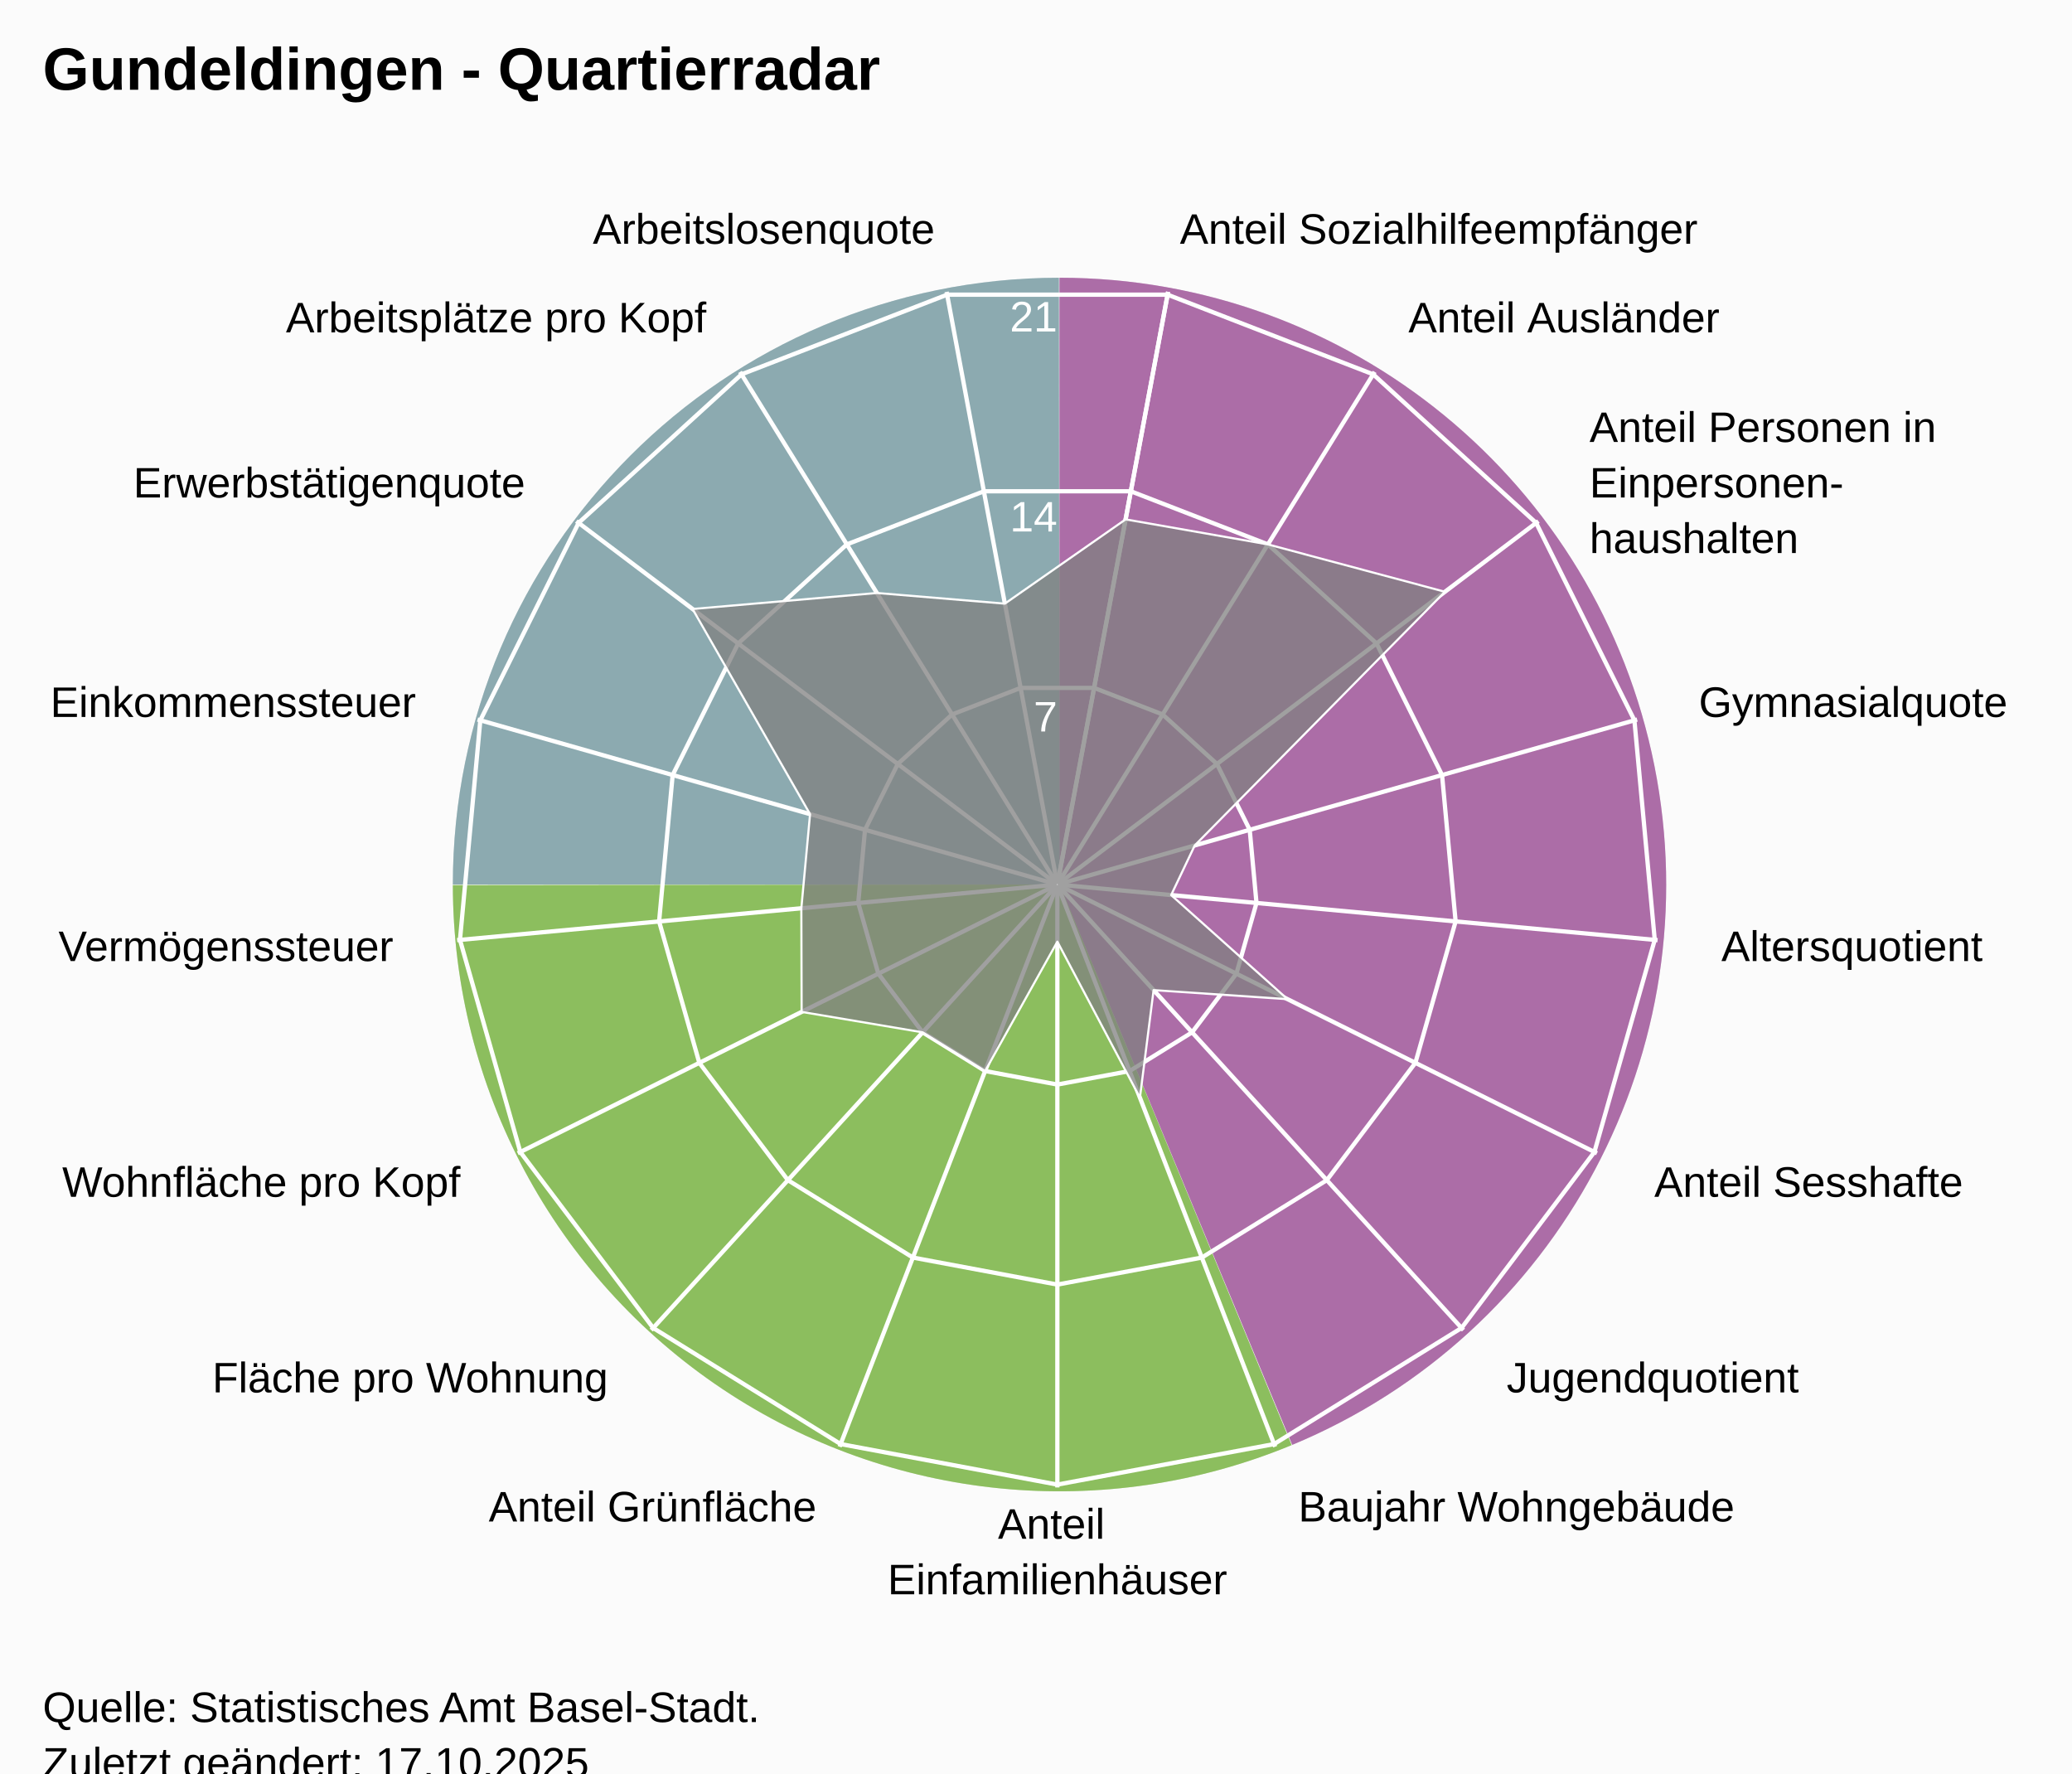
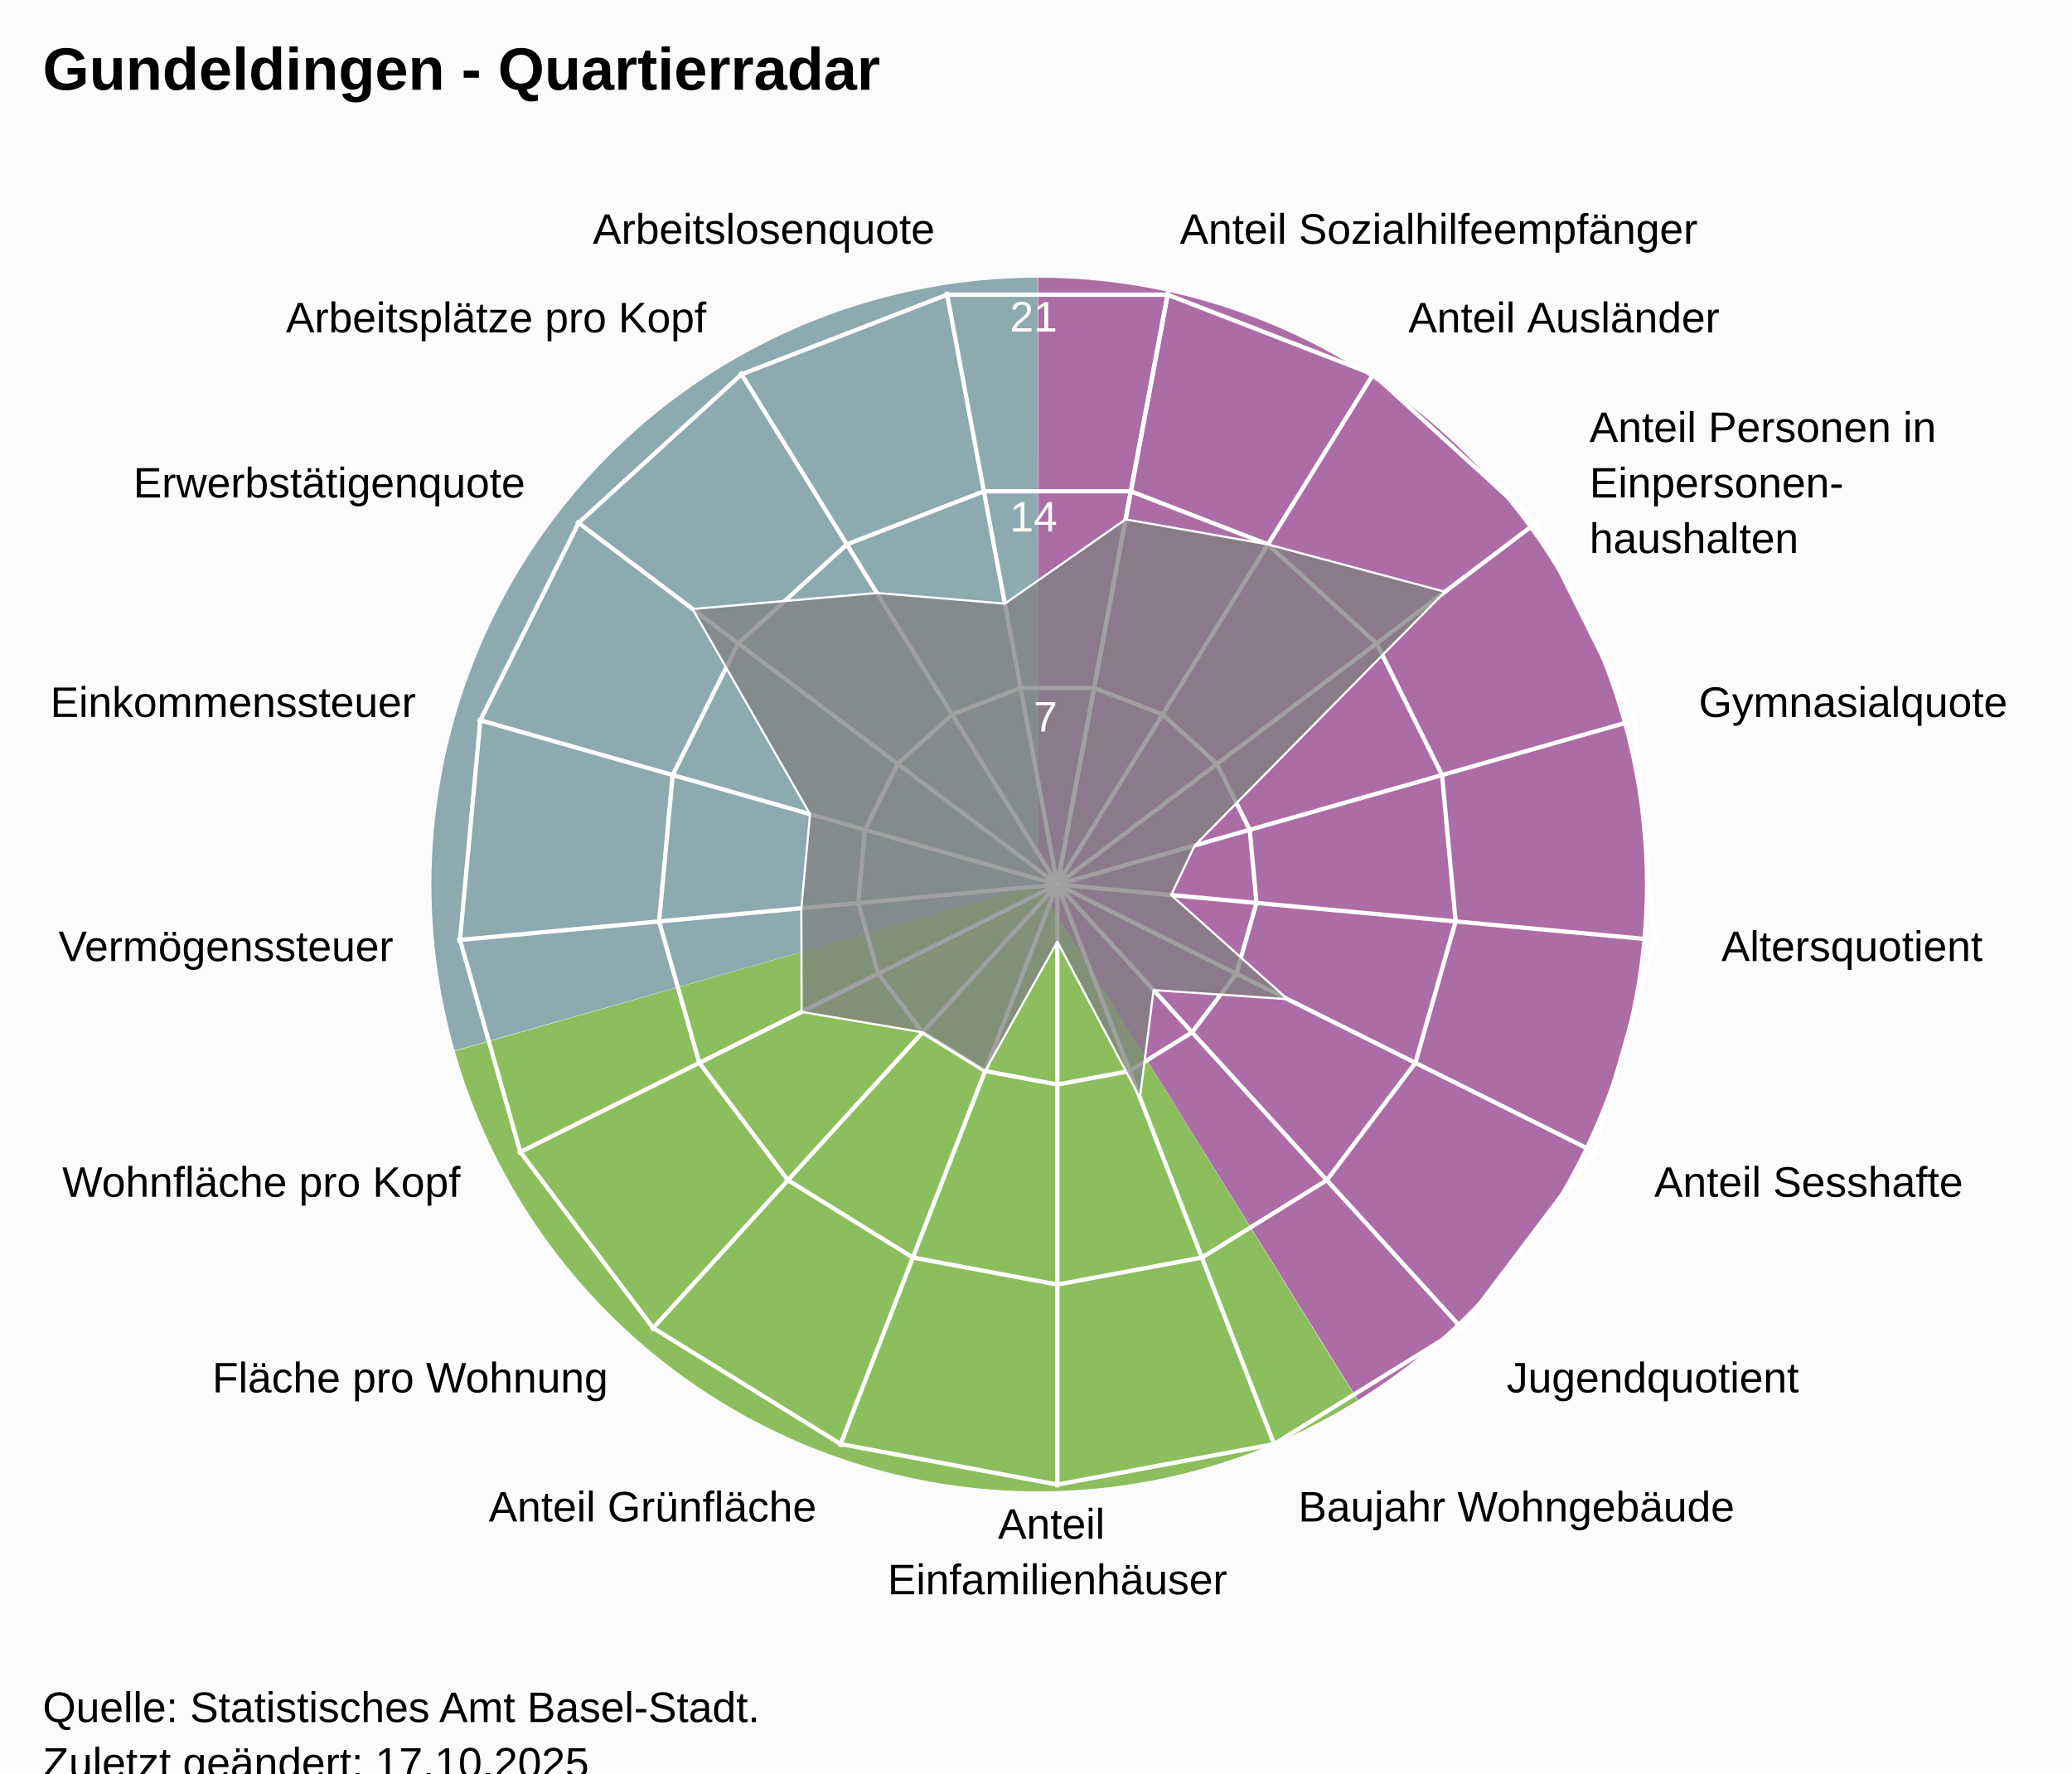
<svg xmlns="http://www.w3.org/2000/svg" version="1.1" class="highcharts-root" style="font-family:Arial;font-size:12px;" viewBox="0 0 485 415">
  <defs>
-     <clipPath id="highcharts-o5i7zu7-25-">
+     <clipPath id="highcharts-ho2dt1m-25-">
      <rect x="0" y="0" width="455" height="332" fill="none" />
    </clipPath>
-     <clipPath id="highcharts-o5i7zu7-44">
+     <clipPath id="highcharts-ho2dt1m-44">
      <circle cx="227.5" cy="166" r="141.1" />
    </clipPath>
-     <clipPath id="highcharts-o5i7zu7-45-">
+     <clipPath id="highcharts-ho2dt1m-45-">
      <rect x="20" y="41" width="455" height="332" fill="none" />
    </clipPath>
  </defs>
  <rect fill="#fbfbfb" class="highcharts-background" x="0" y="0" width="485" height="428" rx="0" ry="0" />
  <rect fill="none" class="highcharts-plot-background" x="20" y="41" width="455" height="332" />
-   <path fill="#923F8D" d="M 248 65 A 142 142 0 0 1 302.472 338.136 L 248 207 A 0 0 0 0 0 248 207 Z" fill-opacity="0.5" />
-   <path fill="#68AB2B" d="M 302.341 338.191 A 142 142 0 0 1 106 207.142 L 248 207 A 0 0 0 0 0 248 207 Z" fill-opacity="0.5" />
-   <path fill="#689199" d="M 106 207 A 142 142 0 0 1 247.858 65 L 248 207 A 0 0 0 0 0 248 207 Z" fill-opacity="0.5" />
-   <path fill="#923F8D" d="M 248 65 A 142 142 0 0 1 302.472 338.136 L 248 207 A 0 0 0 0 0 248 207 Z" fill-opacity="0.5" />
-   <path fill="#68AB2B" d="M 302.341 338.191 A 142 142 0 0 1 106 207.142 L 248 207 A 0 0 0 0 0 248 207 Z" fill-opacity="0.5" />
-   <path fill="#689199" d="M 106 207 A 142 142 0 0 1 247.858 65 L 248 207 A 0 0 0 0 0 248 207 Z" fill-opacity="0.5" />
+   <path fill="#923F8D" d="M 243 65 A 142 142 0 0 1 317.874 327.656 L 243 207 A 0 0 0 0 0 243 207 Z" fill-opacity="0.5" />
+   <path fill="#68AB2B" d="M 317.753 327.731 A 142 142 0 0 1 106.46 245.997 L 243 207 A 0 0 0 0 0 243 207 Z" fill-opacity="0.5" />
+   <path fill="#689199" d="M 106.421 245.86 A 142 142 0 0 1 242.858 65 L 243 207 A 0 0 0 0 0 243 207 Z" fill-opacity="0.5" />
+   <path fill="#923F8D" d="M 243 65 A 142 142 0 0 1 317.874 327.656 L 243 207 A 0 0 0 0 0 243 207 Z" fill-opacity="0.5" />
+   <path fill="#68AB2B" d="M 317.753 327.731 A 142 142 0 0 1 106.46 245.997 L 243 207 A 0 0 0 0 0 243 207 Z" fill-opacity="0.5" />
+   <path fill="#689199" d="M 106.421 245.86 A 142 142 0 0 1 242.858 65 L 243 207 A 0 0 0 0 0 243 207 Z" fill-opacity="0.5" />
  <g class="highcharts-pane-group" data-z-index="0" />
  <g class="highcharts-grid highcharts-xaxis-grid" data-z-index="1">
    <path fill="none" stroke="white" stroke-width="1" data-z-index="1" class="highcharts-grid-line" d="M 247.5 207 L 273.427 68.302" opacity="1" />
    <path fill="none" stroke="white" stroke-width="1" data-z-index="1" class="highcharts-grid-line" d="M 247.5 207 L 321.78 87.034" opacity="1" />
    <path fill="none" stroke="white" stroke-width="1" data-z-index="1" class="highcharts-grid-line" d="M 247.5 207 L 360.1 121.968" opacity="1" />
    <path fill="none" stroke="white" stroke-width="1" data-z-index="1" class="highcharts-grid-line" d="M 247.5 207 L 383.214 168.386" opacity="1" />
    <path fill="none" stroke="white" stroke-width="1" data-z-index="1" class="highcharts-grid-line" d="M 247.5 207 L 387.998 220.019" opacity="1" />
    <path fill="none" stroke="white" stroke-width="1" data-z-index="1" class="highcharts-grid-line" d="M 247.5 207 L 373.808 269.894" opacity="1" />
    <path fill="none" stroke="white" stroke-width="1" data-z-index="1" class="highcharts-grid-line" d="M 247.5 207 L 342.558 311.274" opacity="1" />
    <path fill="none" stroke="white" stroke-width="1" data-z-index="1" class="highcharts-grid-line" d="M 247.5 207 L 298.471 338.572" opacity="1" />
    <path fill="none" stroke="white" stroke-width="1" data-z-index="1" class="highcharts-grid-line" d="M 247.5 207 L 247.5 348.1" opacity="1" />
    <path fill="none" stroke="white" stroke-width="1" data-z-index="1" class="highcharts-grid-line" d="M 247.5 207 L 196.529 338.572" opacity="1" />
    <path fill="none" stroke="white" stroke-width="1" data-z-index="1" class="highcharts-grid-line" d="M 247.5 207 L 152.442 311.274" opacity="1" />
    <path fill="none" stroke="white" stroke-width="1" data-z-index="1" class="highcharts-grid-line" d="M 247.5 207 L 121.192 269.894" opacity="1" />
    <path fill="none" stroke="white" stroke-width="1" data-z-index="1" class="highcharts-grid-line" d="M 247.5 207 L 107.002 220.019" opacity="1" />
    <path fill="none" stroke="white" stroke-width="1" data-z-index="1" class="highcharts-grid-line" d="M 247.5 207 L 111.786 168.386" opacity="1" />
    <path fill="none" stroke="white" stroke-width="1" data-z-index="1" class="highcharts-grid-line" d="M 247.5 207 L 134.9 121.968" opacity="1" />
    <path fill="none" stroke="white" stroke-width="1" data-z-index="1" class="highcharts-grid-line" d="M 247.5 207 L 173.22 87.034" opacity="1" />
    <path fill="none" stroke="white" stroke-width="1" data-z-index="1" class="highcharts-grid-line" d="M 247.5 207 L 221.573 68.302" opacity="1" />
    <path fill="none" stroke="white" stroke-width="1" data-z-index="1" class="highcharts-grid-line" d="M 247.5 207 L 273.427 68.302" opacity="1" />
  </g>
  <g class="highcharts-grid highcharts-yaxis-grid" data-z-index="1">
    <path fill="none" stroke="white" stroke-width="1" data-z-index="1" class="highcharts-grid-line" d="M 247.5 207 L 247.5 207 L 247.5 207 L 247.5 207 L 247.5 207 L 247.5 207 L 247.5 207 L 247.5 207 L 247.5 207 L 247.5 207 L 247.5 207 L 247.5 207 L 247.5 207 L 247.5 207 L 247.5 207 L 247.5 207 L 247.5 207 L 247.5 207 L 247.5 207" opacity="1" />
    <path fill="none" stroke="white" stroke-width="1" data-z-index="1" class="highcharts-grid-line" d="M 256.101 160.987 L 272.143 167.201 L 284.856 178.79 L 292.523 194.19 L 294.111 211.319 L 289.403 227.865 L 279.036 241.593 L 264.41 250.649 L 247.5 253.81 L 230.59 250.649 L 215.964 241.593 L 205.597 227.865 L 200.889 211.319 L 202.477 194.19 L 210.144 178.79 L 222.857 167.201 L 238.899 160.987 L 256.101 160.987 L 256.101 160.987" opacity="1" />
    <path fill="none" stroke="white" stroke-width="1" data-z-index="1" class="highcharts-grid-line" d="M 264.703 114.973 L 296.785 127.402 L 322.211 150.581 L 337.547 181.379 L 340.721 215.638 L 331.306 248.73 L 310.572 276.187 L 281.32 294.299 L 247.5 300.621 L 213.68 294.299 L 184.428 276.187 L 163.694 248.73 L 154.279 215.638 L 157.453 181.379 L 172.789 150.581 L 198.215 127.402 L 230.297 114.973 L 264.703 114.973 L 264.703 114.973" opacity="1" />
    <path fill="none" stroke="white" stroke-width="1" data-z-index="1" class="highcharts-grid-line" d="M 273.304 68.96 L 321.428 87.603 L 359.567 122.371 L 382.57 168.569 L 387.332 219.957 L 373.209 269.596 L 342.108 310.78 L 298.23 337.948 L 247.5 347.431 L 196.77 337.948 L 152.892 310.78 L 121.791 269.596 L 107.668 219.957 L 112.43 168.569 L 135.433 122.371 L 173.572 87.603 L 221.696 68.96 L 273.304 68.96 L 273.304 68.96" opacity="1" />
  </g>
  <rect fill="none" class="highcharts-plot-border" data-z-index="1" x="20" y="41" width="455" height="332" />
  <g class="highcharts-axis highcharts-xaxis" data-z-index="2">
    <path fill="none" class="highcharts-axis-line" data-z-index="7" d="M 247.5 65.9 A 141.1 141.1 0 1 1 247.359 65.9 M 247.5 207 A 0 0 0 1 0 247.5 207" />
  </g>
  <g class="highcharts-axis highcharts-yaxis" data-z-index="2">
    <path fill="none" class="highcharts-axis-line" data-z-index="7" d="M 247.5 207 L 247.5 65.9" />
  </g>
  <g class="highcharts-series-group" data-z-index="3">
-     <g class="highcharts-series highcharts-series-0 highcharts-area-series" data-z-index="0.1" opacity="1" transform="translate(20,41) scale(1 1)" clip-path="url(#highcharts-o5i7zu7-44)">
+     <g class="highcharts-series highcharts-series-0 highcharts-area-series" data-z-index="0.1" opacity="1" transform="translate(20,41) scale(1 1)" clip-path="url(#highcharts-ho2dt1m-44)">
      <path fill="rgb(128,128,128)" fill-opacity="0.75" d="M 243.474 80.547 L 276.785 86.402 L 318.221 97.491 L 259.66 156.85 L 254.135 168.468 L 281.375 192.827 L 250.026 190.71 L 246.826 215.885 L 227.5 179.374 L 210.59 209.649 L 195.964 200.593 L 167.639 195.807 L 167.572 171.553 L 169.613 149.53 L 142.116 101.521 L 185.256 97.773 L 215.212 100.267 L 243.474 80.547 L 227.518 165.902 L 227.482 165.902 L 227.447 165.915 L 227.42 165.94 L 227.404 165.973 L 227.4 166.009 L 227.41 166.045 L 227.433 166.074 L 227.464 166.093 L 227.5 166.1 L 227.536 166.093 L 227.567 166.074 L 227.59 166.045 L 227.6 166.009 L 227.596 165.973 L 227.58 165.94 L 227.553 165.915 L 227.518 165.902" class="highcharts-area" data-z-index="0" />
      <path fill="none" d="M 243.474 80.547 L 276.785 86.402 L 318.221 97.491 L 259.66 156.85 L 254.135 168.468 L 281.375 192.827 L 250.026 190.71 L 246.826 215.885 L 227.5 179.374 L 210.59 209.649 L 195.964 200.593 L 167.639 195.807 L 167.572 171.553 L 169.613 149.53 L 142.116 101.521 L 185.256 97.773 L 215.212 100.267 L 243.474 80.547" class="highcharts-graph" data-z-index="1" stroke="white" stroke-width="0.5" stroke-linejoin="round" stroke-linecap="round" />
    </g>
    <g class="highcharts-markers highcharts-series-0 highcharts-area-series" data-z-index="0.1" opacity="1" transform="translate(20,41) scale(1 1)" clip-path="none" />
  </g>
  <text x="10" text-anchor="start" class="highcharts-title" data-z-index="4" style="color:#000000;font-size:14px;font-weight:bold;font-family:Arial;fill:#000000;" y="21">
    <tspan>Gundeldingen - Quartierradar</tspan>
  </text>
  <text x="10" text-anchor="start" class="highcharts-subtitle" data-z-index="4" style="color:#000000;font-size:12px;font-weight:normal;font-family:Arial;fill:#000000;" y="40" />
  <text x="10" text-anchor="start" class="highcharts-caption" data-z-index="4" style="color:#666666;fill:#666666;" y="385" />
  <g class="highcharts-axis-labels highcharts-xaxis-labels" data-z-index="7">
    <text x="276.183" style="color:#000000;cursor:default;font-size:10px;fill:#000000;" transform="translate(0,0)" text-anchor="start" y="57.058" opacity="1">
      <tspan>Anteil Sozialhilfeempfänger</tspan>
    </text>
    <text x="329.676" style="color:#000000;cursor:default;font-size:10px;fill:#000000;" transform="translate(0,0)" text-anchor="start" y="77.781" opacity="1">
      <tspan>Anteil Ausländer</tspan>
    </text>
    <text x="372.07" style="color:#000000;cursor:default;font-size:10px;fill:#000000;" transform="translate(0,0)" text-anchor="start" y="103.429" opacity="1">
      <tspan>Anteil Personen in</tspan>
      <tspan dy="13" x="372.07">Einpersonen-</tspan>
      <tspan dy="13" x="372.07">haushalten</tspan>
    </text>
    <text x="397.641" style="color:#000000;cursor:default;font-size:10px;fill:#000000;" transform="translate(0,0)" text-anchor="start" y="167.781" opacity="1">
      <tspan>Gymnasialquote</tspan>
    </text>
    <text x="402.934" style="color:#000000;cursor:default;font-size:10px;fill:#000000;" transform="translate(0,0)" text-anchor="start" y="224.903" opacity="1">
      <tspan>Altersquotient</tspan>
    </text>
    <text x="387.235" style="color:#000000;cursor:default;font-size:10px;fill:#000000;" transform="translate(0,0)" text-anchor="start" y="280.08" opacity="1">
      <tspan>Anteil Sesshafte</tspan>
    </text>
    <text x="352.664" style="color:#000000;cursor:default;font-size:10px;fill:#000000;" transform="translate(0,0)" text-anchor="start" y="325.859" opacity="1">
      <tspan>Jugendquotient</tspan>
    </text>
    <text x="303.89" style="color:#000000;cursor:default;font-size:10px;fill:#000000;" transform="translate(0,0)" text-anchor="start" y="356.059" opacity="1">
      <tspan>Baujahr Wohngebäude</tspan>
    </text>
    <text x="247.5" style="color:#000000;cursor:default;font-size:10px;fill:#000000;" transform="translate(0,0)" text-anchor="middle" y="360.1" opacity="1">
      <tspan>Anteil</tspan>
      <tspan dy="13" x="247.5">Einfamilienhäuser</tspan>
    </text>
    <text x="191.11" style="color:#000000;cursor:default;font-size:10px;fill:#000000;" transform="translate(0,0)" text-anchor="end" y="356.059" opacity="1">
      <tspan>Anteil Grünfläche</tspan>
    </text>
    <text x="142.336" style="color:#000000;cursor:default;font-size:10px;fill:#000000;" transform="translate(0,0)" text-anchor="end" y="325.859" opacity="1">
      <tspan>Fläche pro Wohnung</tspan>
    </text>
    <text x="107.765" style="color:#000000;cursor:default;font-size:10px;fill:#000000;" transform="translate(0,0)" text-anchor="end" y="280.08" opacity="1">
      <tspan>Wohnfläche pro Kopf</tspan>
    </text>
    <text x="92.066" style="color:#000000;cursor:default;font-size:10px;fill:#000000;" transform="translate(0,0)" text-anchor="end" y="224.903" opacity="1">
      <tspan>Vermögenssteuer</tspan>
    </text>
    <text x="97.359" style="color:#000000;cursor:default;font-size:10px;fill:#000000;" transform="translate(0,0)" text-anchor="end" y="167.781" opacity="1">
      <tspan>Einkommenssteuer</tspan>
    </text>
    <text x="122.93" style="color:#000000;cursor:default;font-size:10px;fill:#000000;" transform="translate(0,0)" text-anchor="end" y="116.429" opacity="1">
      <tspan>Erwerbstätigenquote</tspan>
    </text>
    <text x="165.324" style="color:#000000;cursor:default;font-size:10px;fill:#000000;" transform="translate(0,0)" text-anchor="end" y="77.781" opacity="1">
      <tspan>Arbeitsplätze pro Kopf</tspan>
    </text>
    <text x="218.817" style="color:#000000;cursor:default;font-size:10px;fill:#000000;" transform="translate(0,0)" text-anchor="end" y="57.058" opacity="1">
      <tspan>Arbeitslosenquote</tspan>
    </text>
    <text x="0" style="color:#000000;cursor:default;font-size:10px;fill:#000000;" transform="translate(0,0)" text-anchor="middle" y="-9999">17</text>
  </g>
  <g class="highcharts-axis-labels highcharts-yaxis-labels" data-z-index="7">
    <text x="0" style="color:white;cursor:default;font-size:10px;fill:white;" text-anchor="end" transform="translate(0,0)" y="-9999" opacity="0">
      <tspan>0</tspan>
    </text>
    <text x="247.5" style="color:white;cursor:default;font-size:10px;fill:white;" text-anchor="end" transform="translate(0,0)" y="171.19" opacity="1">
      <tspan>7</tspan>
    </text>
    <text x="247.5" style="color:white;cursor:default;font-size:10px;fill:white;" text-anchor="end" transform="translate(0,0)" y="124.379" opacity="1">
      <tspan>14</tspan>
    </text>
    <text x="247.5" style="color:white;cursor:default;font-size:10px;fill:white;" text-anchor="end" transform="translate(0,0)" y="77.569" opacity="1">
      <tspan>21</tspan>
    </text>
  </g>
  <text x="10" class="highcharts-credits" text-anchor="start" data-z-index="8" style="cursor:default;color:#000000;font-size:10px;fill:#000000;" y="403">
    <tspan>Quelle: Statistisches Amt Basel-Stadt.</tspan>
    <tspan x="10" dy="13">Zuletzt geändert: 17.10.2025</tspan>
  </text>
-   <g class="highcharts-control-points" data-z-index="99" clip-path="url(#highcharts-o5i7zu7-45-)" />
+   <g class="highcharts-control-points" data-z-index="99" clip-path="url(#highcharts-ho2dt1m-45-)" />
</svg>
